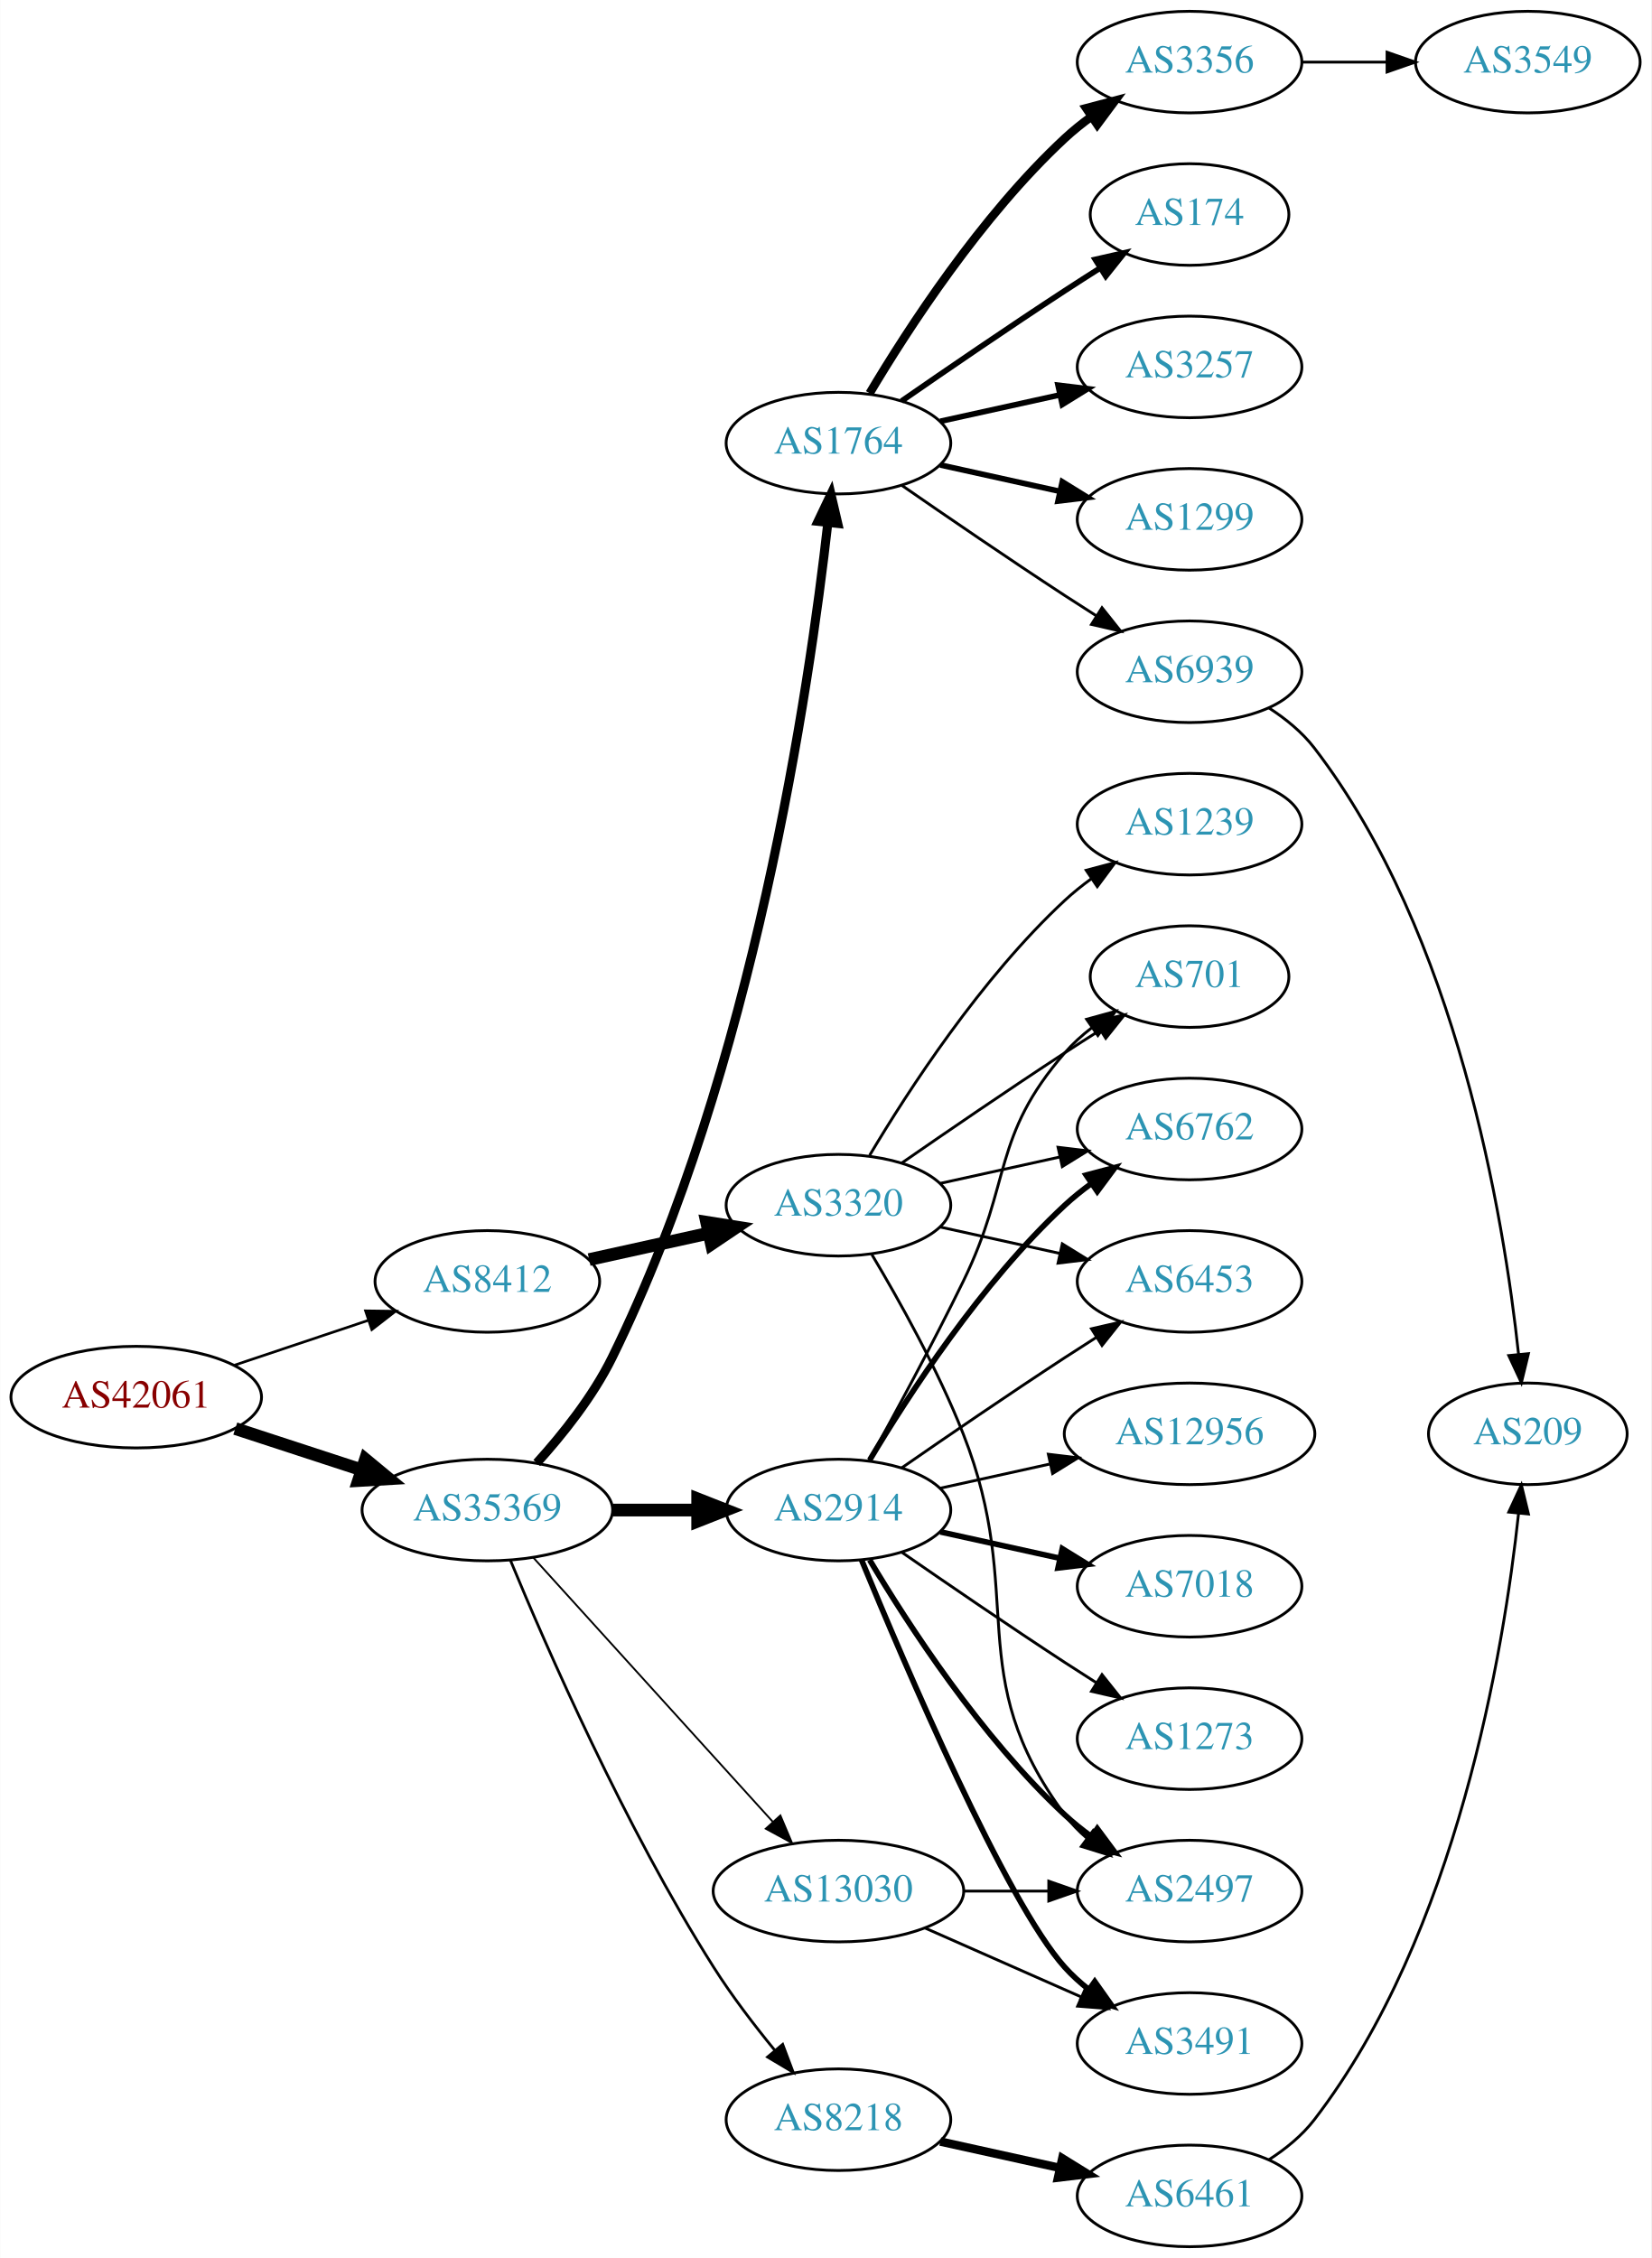
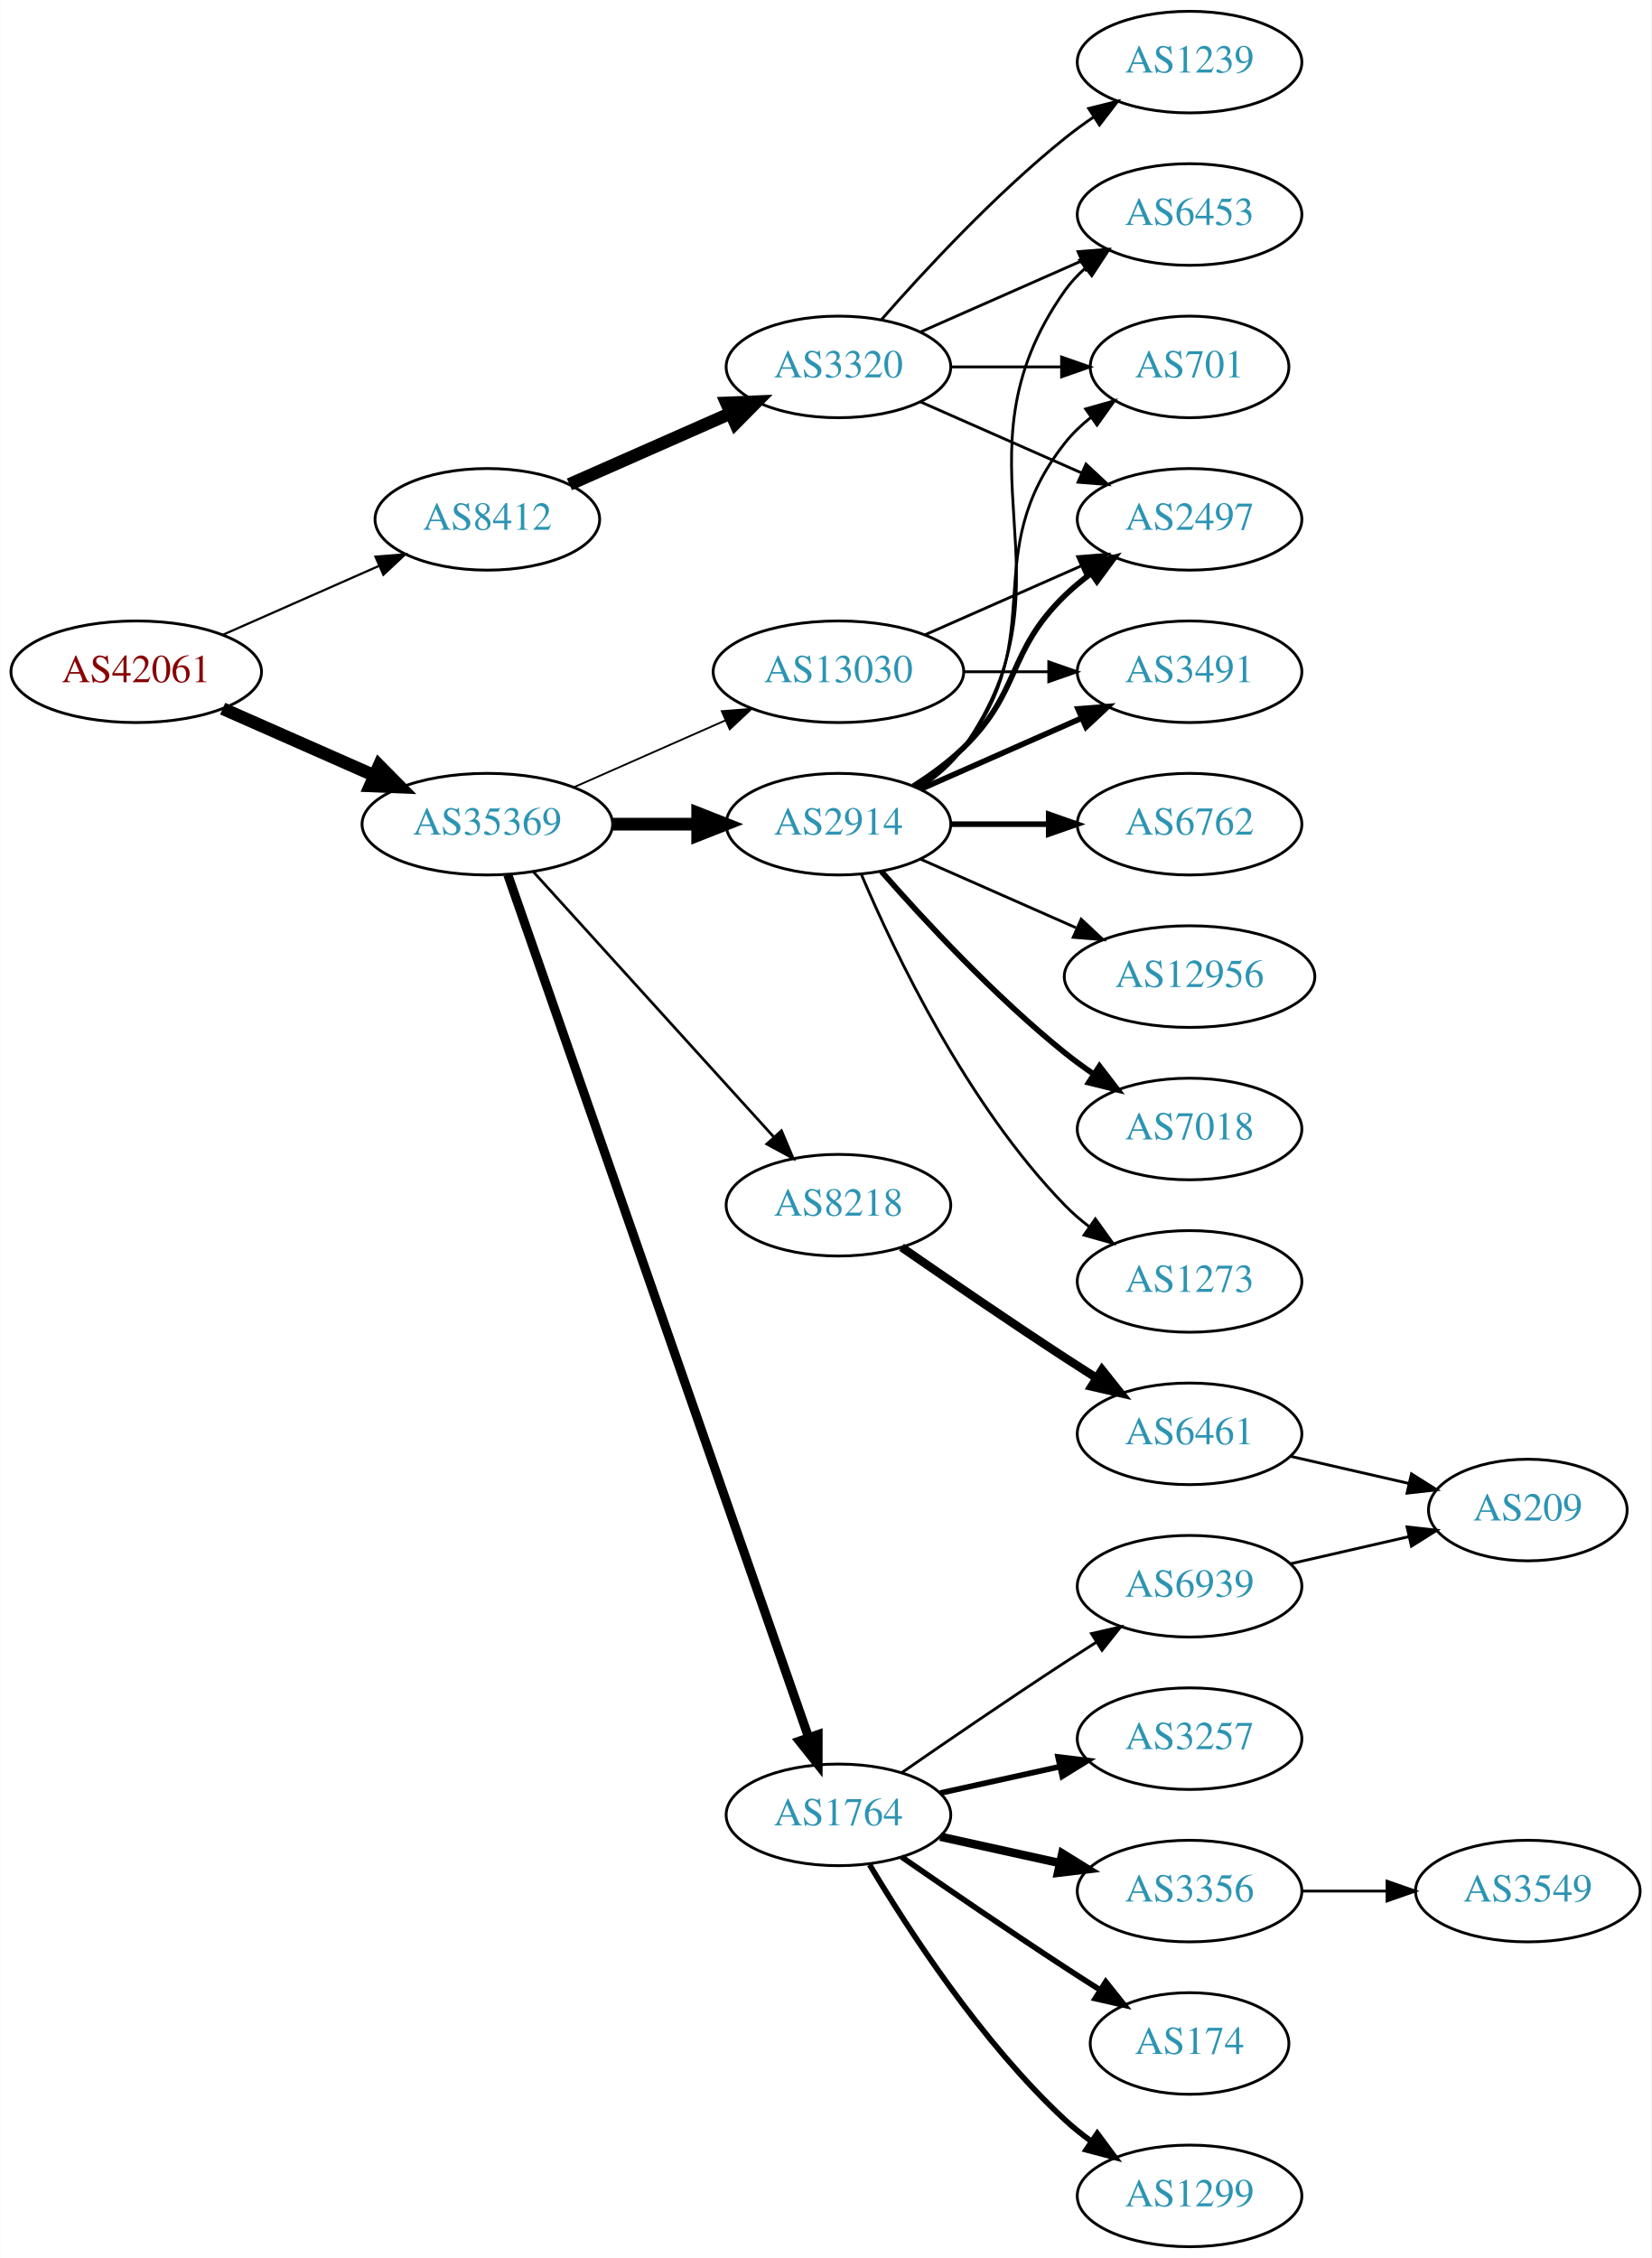
<svg xmlns="http://www.w3.org/2000/svg" xmlns:xlink="http://www.w3.org/1999/xlink" width="585pt" height="800pt" viewBox="0.00 0.00 584.86 800.00">
  <g id="graph0" class="graph" transform="scale(1 1) rotate(0) translate(4 796)">
    <polygon fill="white" stroke="none" points="-4,4 -4,-796 580.862,-796 580.862,4 -4,4" />
    <g id="node1" class="node">
      <g id="a_node1">
        <a xlink:href="/asn/42061" xlink:title="AS42061 ~ LINZAG-AS [AT]">
-           <ellipse fill="#ffffff" stroke="black" cx="44.196" cy="-301" rx="44.393" ry="18" />
-           <text text-anchor="middle" x="44.196" y="-297.3" font-family="Times,serif" font-size="14.00" fill="#880000">AS42061</text>
+           <ellipse fill="#ffffff" stroke="black" cx="44.196" cy="-558" rx="44.393" ry="18" />
+           <text text-anchor="middle" x="44.196" y="-554.3" font-family="Times,serif" font-size="14.00" fill="#880000">AS42061</text>
        </a>
      </g>
    </g>
    <g id="node2" class="node">
      <g id="a_node2">
        <a xlink:href="/asn/8412" xlink:title="AS8412 ~ Rennweg 97-99 [AT]">
-           <ellipse fill="#ffffff" stroke="black" cx="168.588" cy="-342" rx="39.794" ry="18" />
-           <text text-anchor="middle" x="168.588" y="-338.3" font-family="Times,serif" font-size="14.00" fill="#2c94b3">AS8412</text>
+           <ellipse fill="#ffffff" stroke="black" cx="168.588" cy="-612" rx="39.794" ry="18" />
+           <text text-anchor="middle" x="168.588" y="-608.3" font-family="Times,serif" font-size="14.00" fill="#2c94b3">AS8412</text>
        </a>
      </g>
    </g>
    <g id="edge1" class="edge">
-       <path fill="none" stroke="black" stroke-width="0.931" d="M78.964,-312.312C93.591,-317.212 110.853,-322.994 126.239,-328.148" />
-       <polygon fill="black" stroke="black" stroke-width="0.931" points="125.438,-331.571 136.032,-331.429 127.662,-324.934 125.438,-331.571" />
+       <path fill="none" stroke="black" stroke-width="0.776" d="M74.824,-571.072C91.418,-578.393 112.278,-587.597 130.011,-595.421" />
+       <polygon fill="black" stroke="black" stroke-width="0.776" points="128.933,-598.77 139.495,-599.605 131.758,-592.366 128.933,-598.77" />
    </g>
    <g id="node3" class="node">
      <g id="a_node3">
        <a xlink:href="/asn/35369" xlink:title="AS35369 ~ LINZAG-TELEKOM-AS [AT]">
-           <ellipse fill="#ffffff" stroke="black" cx="168.588" cy="-261" rx="44.393" ry="18" />
-           <text text-anchor="middle" x="168.588" y="-257.3" font-family="Times,serif" font-size="14.00" fill="#2c94b3">AS35369</text>
+           <ellipse fill="#ffffff" stroke="black" cx="168.588" cy="-504" rx="44.393" ry="18" />
+           <text text-anchor="middle" x="168.588" y="-500.3" font-family="Times,serif" font-size="14.00" fill="#2c94b3">AS35369</text>
        </a>
      </g>
    </g>
    <g id="edge2" class="edge">
-       <path fill="none" stroke="black" stroke-width="4.5" d="M79.289,-289.858C93.082,-285.35 109.177,-280.09 123.819,-275.305" />
-       <polygon fill="black" stroke="black" stroke-width="4.5" points="125.396,-278.932 133.678,-272.082 122.95,-271.446 125.396,-278.932" />
+       <path fill="none" stroke="black" stroke-width="4.5" d="M74.824,-544.928C90.941,-537.817 111.081,-528.931 128.473,-521.258" />
+       <polygon fill="black" stroke="black" stroke-width="4.5" points="130.249,-524.778 137.809,-517.139 127.071,-517.573 130.249,-524.778" />
    </g>
    <g id="node4" class="node">
      <g id="a_node4">
        <a xlink:href="/asn/3320" xlink:title="AS3320 ~ DTAG [DE]">
-           <ellipse fill="#ffffff" stroke="black" cx="292.98" cy="-369" rx="39.794" ry="18" />
-           <text text-anchor="middle" x="292.98" y="-365.3" font-family="Times,serif" font-size="14.00" fill="#2c94b3">AS3320</text>
+           <ellipse fill="#ffffff" stroke="black" cx="292.98" cy="-666" rx="39.794" ry="18" />
+           <text text-anchor="middle" x="292.98" y="-662.3" font-family="Times,serif" font-size="14.00" fill="#2c94b3">AS3320</text>
        </a>
      </g>
    </g>
    <g id="edge3" class="edge">
-       <path fill="none" stroke="black" stroke-width="4.5" d="M204.661,-349.737C217.848,-352.646 233.028,-355.995 246.994,-359.076" />
-       <polygon fill="black" stroke="black" stroke-width="4.5" points="246.289,-362.953 256.903,-361.262 247.986,-355.262 246.289,-362.953" />
+       <path fill="none" stroke="black" stroke-width="4.5" d="M197.667,-624.389C214.615,-631.866 236.413,-641.483 254.782,-649.588" />
+       <polygon fill="black" stroke="black" stroke-width="4.5" points="253.293,-653.235 264.032,-653.669 256.472,-646.03 253.293,-653.235" />
+     </g>
+     <g id="node9" class="node">
+       <g id="a_node9">
+         <a xlink:href="/asn/2914" xlink:title="AS2914 ~ NTT America, Inc. [US]">
+           <ellipse fill="#ffffff" stroke="black" cx="292.98" cy="-504" rx="39.794" ry="18" />
+           <text text-anchor="middle" x="292.98" y="-500.3" font-family="Times,serif" font-size="14.00" fill="#2c94b3">AS2914</text>
+         </a>
+       </g>
+     </g>
+     <g id="edge8" class="edge">
+       <path fill="none" stroke="black" stroke-width="4.5" d="M213.084,-504C222.773,-504 233.11,-504 243.002,-504" />
+       <polygon fill="black" stroke="black" stroke-width="4.5" points="243.105,-507.938 253.105,-504 243.105,-500.063 243.105,-507.938" />
    </g>
    <g id="node10" class="node">
      <g id="a_node10">
-         <a xlink:href="/asn/1764" xlink:title="AS1764 ~ NEXTLAYER-AS [AT]">
-           <ellipse fill="#ffffff" stroke="black" cx="292.98" cy="-639" rx="39.794" ry="18" />
-           <text text-anchor="middle" x="292.98" y="-635.3" font-family="Times,serif" font-size="14.00" fill="#2c94b3">AS1764</text>
+         <a xlink:href="/asn/8218" xlink:title="AS8218 ~ legacy Neotelecoms [FR]">
+           <ellipse fill="#ffffff" stroke="black" cx="292.98" cy="-369" rx="39.794" ry="18" />
+           <text text-anchor="middle" x="292.98" y="-365.3" font-family="Times,serif" font-size="14.00" fill="#2c94b3">AS8218</text>
        </a>
      </g>
    </g>
    <g id="edge9" class="edge">
-       <path fill="none" stroke="black" stroke-width="3.214" d="M186.098,-277.659C195.202,-287.711 206.001,-301.211 212.784,-315 262.855,-416.774 282.668,-552.488 289.213,-610.621" />
-       <polygon fill="black" stroke="black" stroke-width="3.214" points="285.765,-611.298 290.317,-620.865 292.725,-610.547 285.765,-611.298" />
+       <path fill="none" stroke="black" stroke-width="0.964" d="M184.842,-487.175C206.305,-463.501 245.536,-420.229 270.104,-393.13" />
+       <polygon fill="black" stroke="black" stroke-width="0.964" points="272.795,-395.372 276.919,-385.613 267.609,-390.671 272.795,-395.372" />
    </g>
    <g id="node11" class="node">
      <g id="a_node11">
-         <a xlink:href="/asn/2914" xlink:title="AS2914 ~ NTT America, Inc. [US]">
-           <ellipse fill="#ffffff" stroke="black" cx="292.98" cy="-261" rx="39.794" ry="18" />
-           <text text-anchor="middle" x="292.98" y="-257.3" font-family="Times,serif" font-size="14.00" fill="#2c94b3">AS2914</text>
+         <a xlink:href="/asn/1764" xlink:title="AS1764 ~ NEXTLAYER-AS [AT]">
+           <ellipse fill="#ffffff" stroke="black" cx="292.98" cy="-153" rx="39.794" ry="18" />
+           <text text-anchor="middle" x="292.98" y="-149.3" font-family="Times,serif" font-size="14.00" fill="#2c94b3">AS1764</text>
        </a>
      </g>
    </g>
    <g id="edge10" class="edge">
-       <path fill="none" stroke="black" stroke-width="4.5" d="M213.084,-261C222.773,-261 233.11,-261 243.002,-261" />
-       <polygon fill="black" stroke="black" stroke-width="4.5" points="243.105,-264.938 253.105,-261 243.105,-257.063 243.105,-264.938" />
+       <path fill="none" stroke="black" stroke-width="3.214" d="M175.826,-486.111C195.796,-428.84 258.254,-249.721 282.357,-180.597" />
+       <polygon fill="black" stroke="black" stroke-width="3.214" points="285.767,-181.448 285.755,-170.853 279.158,-179.143 285.767,-181.448" />
    </g>
    <g id="node12" class="node">
      <g id="a_node12">
-         <a xlink:href="/asn/8218" xlink:title="AS8218 ~ legacy Neotelecoms [FR]">
-           <ellipse fill="#ffffff" stroke="black" cx="292.98" cy="-45" rx="39.794" ry="18" />
-           <text text-anchor="middle" x="292.98" y="-41.3" font-family="Times,serif" font-size="14.00" fill="#2c94b3">AS8218</text>
+         <a xlink:href="/asn/13030" xlink:title="AS13030 ~ Init7 (Switzerland) Ltd. [CH]">
+           <ellipse fill="#ffffff" stroke="black" cx="292.98" cy="-558" rx="44.393" ry="18" />
+           <text text-anchor="middle" x="292.98" y="-554.3" font-family="Times,serif" font-size="14.00" fill="#2c94b3">AS13030</text>
        </a>
      </g>
    </g>
    <g id="edge11" class="edge">
-       <path fill="none" stroke="black" stroke-width="0.964" d="M176.716,-243.306C189.341,-212.78 217.287,-148.718 248.784,-99 255.179,-88.906 263.131,-78.498 270.462,-69.547" />
-       <polygon fill="black" stroke="black" stroke-width="0.964" points="273.224,-71.701 276.959,-61.786 267.856,-67.207 273.224,-71.701" />
+       <path fill="none" stroke="black" stroke-width="0.643" d="M199.216,-517.072C215.333,-524.183 235.473,-533.069 252.865,-540.742" />
+       <polygon fill="black" stroke="black" stroke-width="0.643" points="251.639,-544.027 262.201,-544.861 254.465,-537.622 251.639,-544.027" />
+     </g>
+     <g id="node5" class="node">
+       <g id="a_node5">
+         <a xlink:href="/asn/6453" xlink:title="AS6453 ~ TATA COMMUNICATIONS (AMERICA) INC [US]">
+           <ellipse fill="#ffffff" stroke="black" cx="417.373" cy="-720" rx="39.794" ry="18" />
+           <text text-anchor="middle" x="417.373" y="-716.3" font-family="Times,serif" font-size="14.00" fill="#2c94b3">AS6453</text>
+         </a>
+       </g>
+     </g>
+     <g id="edge4" class="edge">
+       <path fill="none" stroke="black" d="M322.06,-678.389C339.008,-685.866 360.805,-695.483 379.174,-703.588" />
+       <polygon fill="black" stroke="black" points="377.862,-706.834 388.424,-707.669 380.688,-700.43 377.862,-706.834" />
+     </g>
+     <g id="node6" class="node">
+       <g id="a_node6">
+         <a xlink:href="/asn/701" xlink:title="AS701 ~ UUNET [US]">
+           <ellipse fill="#ffffff" stroke="black" cx="417.373" cy="-666" rx="35.194" ry="18" />
+           <text text-anchor="middle" x="417.373" y="-662.3" font-family="Times,serif" font-size="14.00" fill="#2c94b3">AS701</text>
+         </a>
+       </g>
+     </g>
+     <g id="edge5" class="edge">
+       <path fill="none" stroke="black" d="M332.706,-666C345.195,-666 359.134,-666 371.998,-666" />
+       <polygon fill="black" stroke="black" points="372.035,-669.5 382.035,-666 372.035,-662.5 372.035,-669.5" />
+     </g>
+     <g id="node7" class="node">
+       <g id="a_node7">
+         <a xlink:href="/asn/2497" xlink:title="AS2497 ~ Internet Initiative Japan Inc. [JP]">
+           <ellipse fill="#ffffff" stroke="black" cx="417.373" cy="-612" rx="39.794" ry="18" />
+           <text text-anchor="middle" x="417.373" y="-608.3" font-family="Times,serif" font-size="14.00" fill="#2c94b3">AS2497</text>
+         </a>
+       </g>
+     </g>
+     <g id="edge6" class="edge">
+       <path fill="none" stroke="black" d="M322.06,-653.611C339.008,-646.134 360.805,-636.517 379.174,-628.412" />
+       <polygon fill="black" stroke="black" points="380.688,-631.57 388.424,-624.331 377.862,-625.166 380.688,-631.57" />
+     </g>
+     <g id="node8" class="node">
+       <g id="a_node8">
+         <a xlink:href="/asn/1239" xlink:title="AS1239 ~ Sprint [US]">
+           <ellipse fill="#ffffff" stroke="black" cx="417.373" cy="-774" rx="39.794" ry="18" />
+           <text text-anchor="middle" x="417.373" y="-770.3" font-family="Times,serif" font-size="14.00" fill="#2c94b3">AS1239</text>
+         </a>
+       </g>
+     </g>
+     <g id="edge7" class="edge">
+       <path fill="none" stroke="black" d="M308.133,-682.663C323.234,-699.894 348.355,-727.024 373.176,-747 376.432,-749.62 379.957,-752.192 383.542,-754.646" />
+       <polygon fill="black" stroke="black" points="381.629,-757.577 391.914,-760.121 385.46,-751.719 381.629,-757.577" />
+     </g>
+     <g id="edge19" class="edge">
+       <path fill="none" stroke="black" d="M321.814,-516.838C327.629,-520.661 333.194,-525.367 337.176,-531 379.756,-591.225 330.597,-632.775 373.176,-693 375.168,-695.816 377.555,-698.401 380.171,-700.76" />
+       <polygon fill="black" stroke="black" points="378.47,-703.865 388.539,-707.162 382.723,-698.306 378.47,-703.865" />
+     </g>
+     <g id="edge17" class="edge">
+       <path fill="none" stroke="black" d="M320.952,-516.855C326.94,-520.72 332.8,-525.441 337.176,-531 368.475,-570.754 341.878,-599.246 373.176,-639 375.823,-642.361 379.012,-645.417 382.443,-648.161" />
+       <polygon fill="black" stroke="black" points="380.556,-651.113 390.75,-654 384.581,-645.386 380.556,-651.113" />
+     </g>
+     <g id="edge15" class="edge">
+       <path fill="none" stroke="black" stroke-width="2" d="M319.509,-517.462C325.672,-521.362 331.974,-525.948 337.176,-531 357.87,-551.094 352.483,-564.906 373.176,-585 376.022,-587.763 379.195,-590.386 382.496,-592.834" />
+       <polygon fill="black" stroke="black" stroke-width="2" points="380.612,-595.786 390.843,-598.538 384.561,-590.006 380.612,-595.786" />
    </g>
    <g id="node13" class="node">
      <g id="a_node13">
-         <a xlink:href="/asn/13030" xlink:title="AS13030 ~ Init7 (Switzerland) Ltd. [CH]">
-           <ellipse fill="#ffffff" stroke="black" cx="292.98" cy="-126" rx="44.393" ry="18" />
-           <text text-anchor="middle" x="292.98" y="-122.3" font-family="Times,serif" font-size="14.00" fill="#2c94b3">AS13030</text>
+         <a xlink:href="/asn/6762" xlink:title="AS6762 ~ TELECOM ITALIA SPARKLE S.p.A. [IT]">
+           <ellipse fill="#ffffff" stroke="black" cx="417.373" cy="-504" rx="39.794" ry="18" />
+           <text text-anchor="middle" x="417.373" y="-500.3" font-family="Times,serif" font-size="14.00" fill="#2c94b3">AS6762</text>
        </a>
      </g>
    </g>
    <g id="edge12" class="edge">
-       <path fill="none" stroke="black" stroke-width="0.643" d="M184.842,-244.175C206.188,-220.63 245.11,-177.698 269.702,-150.574" />
-       <polygon fill="black" stroke="black" stroke-width="0.643" points="272.411,-152.796 276.535,-143.037 267.225,-148.095 272.411,-152.796" />
-     </g>
-     <g id="node5" class="node">
-       <g id="a_node5">
-         <a xlink:href="/asn/701" xlink:title="AS701 ~ UUNET [US]">
-           <ellipse fill="#ffffff" stroke="black" cx="417.373" cy="-450" rx="35.194" ry="18" />
-           <text text-anchor="middle" x="417.373" y="-446.3" font-family="Times,serif" font-size="14.00" fill="#2c94b3">AS701</text>
-         </a>
-       </g>
-     </g>
-     <g id="edge4" class="edge">
-       <path fill="none" stroke="black" d="M315.337,-383.901C331.188,-394.877 353.391,-410.079 373.176,-423 377.221,-425.642 381.507,-428.385 385.746,-431.067" />
-       <polygon fill="black" stroke="black" points="383.96,-434.079 394.29,-436.432 387.683,-428.15 383.96,-434.079" />
-     </g>
-     <g id="node6" class="node">
-       <g id="a_node6">
-         <a xlink:href="/asn/2497" xlink:title="AS2497 ~ Internet Initiative Japan Inc. [JP]">
-           <ellipse fill="#ffffff" stroke="black" cx="417.373" cy="-126" rx="39.794" ry="18" />
-           <text text-anchor="middle" x="417.373" y="-122.3" font-family="Times,serif" font-size="14.00" fill="#2c94b3">AS2497</text>
-         </a>
-       </g>
-     </g>
-     <g id="edge5" class="edge">
-       <path fill="none" stroke="black" d="M304.804,-351.546C314.377,-335.509 328.181,-310.835 337.176,-288 359.936,-230.224 336.273,-202.941 373.176,-153 375.41,-149.977 378.093,-147.214 381.014,-144.707" />
-       <polygon fill="black" stroke="black" points="383.209,-147.437 389.157,-138.669 379.04,-141.814 383.209,-147.437" />
-     </g>
-     <g id="node7" class="node">
-       <g id="a_node7">
-         <a xlink:href="/asn/6762" xlink:title="AS6762 ~ TELECOM ITALIA SPARKLE S.p.A. [IT]">
-           <ellipse fill="#ffffff" stroke="black" cx="417.373" cy="-396" rx="39.794" ry="18" />
-           <text text-anchor="middle" x="417.373" y="-392.3" font-family="Times,serif" font-size="14.00" fill="#2c94b3">AS6762</text>
-         </a>
-       </g>
-     </g>
-     <g id="edge6" class="edge">
-       <path fill="none" stroke="black" d="M329.053,-376.737C342.24,-379.646 357.42,-382.995 371.386,-386.076" />
-       <polygon fill="black" stroke="black" points="370.776,-389.525 381.295,-388.262 372.284,-382.69 370.776,-389.525" />
-     </g>
-     <g id="node8" class="node">
-       <g id="a_node8">
-         <a xlink:href="/asn/6453" xlink:title="AS6453 ~ TATA COMMUNICATIONS (AMERICA) INC [US]">
-           <ellipse fill="#ffffff" stroke="black" cx="417.373" cy="-342" rx="39.794" ry="18" />
-           <text text-anchor="middle" x="417.373" y="-338.3" font-family="Times,serif" font-size="14.00" fill="#2c94b3">AS6453</text>
-         </a>
-       </g>
-     </g>
-     <g id="edge7" class="edge">
-       <path fill="none" stroke="black" d="M329.053,-361.263C342.24,-358.354 357.42,-355.005 371.386,-351.924" />
-       <polygon fill="black" stroke="black" points="372.284,-355.31 381.295,-349.738 370.776,-348.475 372.284,-355.31" />
-     </g>
-     <g id="node9" class="node">
-       <g id="a_node9">
-         <a xlink:href="/asn/1239" xlink:title="AS1239 ~ Sprint [US]">
-           <ellipse fill="#ffffff" stroke="black" cx="417.373" cy="-504" rx="39.794" ry="18" />
-           <text text-anchor="middle" x="417.373" y="-500.3" font-family="Times,serif" font-size="14.00" fill="#2c94b3">AS1239</text>
-         </a>
-       </g>
-     </g>
-     <g id="edge8" class="edge">
-       <path fill="none" stroke="black" d="M304.026,-386.671C317.597,-409.472 343.529,-449.472 373.176,-477 376.083,-479.699 379.296,-482.28 382.62,-484.703" />
-       <polygon fill="black" stroke="black" points="380.755,-487.667 390.998,-490.375 384.679,-481.87 380.755,-487.667" />
+       <path fill="none" stroke="black" stroke-width="2" d="M332.706,-504C343.644,-504 355.695,-504 367.161,-504" />
+       <polygon fill="black" stroke="black" stroke-width="2" points="367.479,-507.5 377.479,-504 367.479,-500.5 367.479,-507.5" />
    </g>
    <g id="node14" class="node">
      <g id="a_node14">
-         <a xlink:href="/asn/3257" xlink:title="AS3257 ~ GTT [DE]">
-           <ellipse fill="#ffffff" stroke="black" cx="417.373" cy="-666" rx="39.794" ry="18" />
-           <text text-anchor="middle" x="417.373" y="-662.3" font-family="Times,serif" font-size="14.00" fill="#2c94b3">AS3257</text>
+         <a xlink:href="/asn/12956" xlink:title="AS12956 ~ TELXIUS [ES]">
+           <ellipse fill="#ffffff" stroke="black" cx="417.373" cy="-450" rx="44.393" ry="18" />
+           <text text-anchor="middle" x="417.373" y="-446.3" font-family="Times,serif" font-size="14.00" fill="#2c94b3">AS12956</text>
        </a>
      </g>
    </g>
    <g id="edge13" class="edge">
-       <path fill="none" stroke="black" stroke-width="2" d="M329.053,-646.737C342.24,-649.646 357.42,-652.995 371.386,-656.076" />
-       <polygon fill="black" stroke="black" stroke-width="2" points="370.776,-659.525 381.295,-658.262 372.284,-652.69 370.776,-659.525" />
+       <path fill="none" stroke="black" d="M322.06,-491.611C338.376,-484.413 359.186,-475.231 377.106,-467.325" />
+       <polygon fill="black" stroke="black" points="378.981,-470.323 386.717,-463.084 376.155,-463.919 378.981,-470.323" />
    </g>
    <g id="node15" class="node">
      <g id="a_node15">
-         <a xlink:href="/asn/1299" xlink:title="AS1299 ~ Telia Carrier [EU]">
-           <ellipse fill="#ffffff" stroke="black" cx="417.373" cy="-612" rx="39.794" ry="18" />
-           <text text-anchor="middle" x="417.373" y="-608.3" font-family="Times,serif" font-size="14.00" fill="#2c94b3">AS1299</text>
+         <a xlink:href="/asn/7018" xlink:title="AS7018 ~ AT&amp;T Services, Inc. [US]">
+           <ellipse fill="#ffffff" stroke="black" cx="417.373" cy="-396" rx="39.794" ry="18" />
+           <text text-anchor="middle" x="417.373" y="-392.3" font-family="Times,serif" font-size="14.00" fill="#2c94b3">AS7018</text>
        </a>
      </g>
    </g>
    <g id="edge14" class="edge">
-       <path fill="none" stroke="black" stroke-width="2" d="M329.053,-631.263C342.24,-628.354 357.42,-625.005 371.386,-621.924" />
-       <polygon fill="black" stroke="black" stroke-width="2" points="372.284,-625.31 381.295,-619.738 370.776,-618.475 372.284,-625.31" />
+       <path fill="none" stroke="black" stroke-width="2" d="M308.133,-487.337C323.234,-470.106 348.355,-442.976 373.176,-423 376.432,-420.38 379.957,-417.808 383.542,-415.354" />
+       <polygon fill="black" stroke="black" stroke-width="2" points="385.46,-418.281 391.914,-409.879 381.629,-412.423 385.46,-418.281" />
    </g>
    <g id="node16" class="node">
      <g id="a_node16">
-         <a xlink:href="/asn/3356" xlink:title="AS3356 ~ Level 3 Parent, LLC [US]">
-           <ellipse fill="#ffffff" stroke="black" cx="417.373" cy="-774" rx="39.794" ry="18" />
-           <text text-anchor="middle" x="417.373" y="-770.3" font-family="Times,serif" font-size="14.00" fill="#2c94b3">AS3356</text>
-         </a>
-       </g>
-     </g>
-     <g id="edge15" class="edge">
-       <path fill="none" stroke="black" stroke-width="3" d="M304.026,-656.671C317.597,-679.472 343.529,-719.472 373.176,-747 376.083,-749.699 379.296,-752.28 382.62,-754.703" />
-       <polygon fill="black" stroke="black" stroke-width="3" points="380.755,-757.667 390.998,-760.375 384.679,-751.87 380.755,-757.667" />
+         <a xlink:href="/asn/3491" xlink:title="AS3491 ~ PCCW Global, Inc. [US]">
+           <ellipse fill="#ffffff" stroke="black" cx="417.373" cy="-558" rx="39.794" ry="18" />
+           <text text-anchor="middle" x="417.373" y="-554.3" font-family="Times,serif" font-size="14.00" fill="#2c94b3">AS3491</text>
+         </a>
+       </g>
+     </g>
+     <g id="edge16" class="edge">
+       <path fill="none" stroke="black" stroke-width="2" d="M322.06,-516.389C339.008,-523.866 360.805,-533.483 379.174,-541.588" />
+       <polygon fill="black" stroke="black" stroke-width="2" points="377.862,-544.834 388.424,-545.669 380.688,-538.43 377.862,-544.834" />
    </g>
    <g id="node17" class="node">
      <g id="a_node17">
-         <a xlink:href="/asn/174" xlink:title="AS174 ~ Cogent Communications [US]">
-           <ellipse fill="#ffffff" stroke="black" cx="417.373" cy="-720" rx="35.194" ry="18" />
-           <text text-anchor="middle" x="417.373" y="-716.3" font-family="Times,serif" font-size="14.00" fill="#2c94b3">AS174</text>
-         </a>
-       </g>
-     </g>
-     <g id="edge16" class="edge">
-       <path fill="none" stroke="black" stroke-width="2" d="M315.337,-653.901C331.188,-664.877 353.391,-680.079 373.176,-693 377.221,-695.642 381.507,-698.385 385.746,-701.067" />
-       <polygon fill="black" stroke="black" stroke-width="2" points="383.96,-704.079 394.29,-706.432 387.683,-698.15 383.96,-704.079" />
+         <a xlink:href="/asn/1273" xlink:title="AS1273 ~ Vodafone Group PLC [EU]">
+           <ellipse fill="#ffffff" stroke="black" cx="417.373" cy="-342" rx="39.794" ry="18" />
+           <text text-anchor="middle" x="417.373" y="-338.3" font-family="Times,serif" font-size="14.00" fill="#2c94b3">AS1273</text>
+         </a>
+       </g>
+     </g>
+     <g id="edge18" class="edge">
+       <path fill="none" stroke="black" d="M301.171,-486.025C312.938,-458.318 338.512,-404.652 373.176,-369 375.797,-366.305 378.737,-363.761 381.82,-361.392" />
+       <polygon fill="black" stroke="black" points="383.995,-364.141 390.189,-355.545 379.986,-358.403 383.995,-364.141" />
    </g>
    <g id="node18" class="node">
      <g id="a_node18">
-         <a xlink:href="/asn/6939" xlink:title="AS6939 ~ Hurricane Electric LLC [US]">
-           <ellipse fill="#ffffff" stroke="black" cx="417.373" cy="-558" rx="39.794" ry="18" />
-           <text text-anchor="middle" x="417.373" y="-554.3" font-family="Times,serif" font-size="14.00" fill="#2c94b3">AS6939</text>
-         </a>
-       </g>
-     </g>
-     <g id="edge17" class="edge">
-       <path fill="none" stroke="black" d="M315.337,-624.099C331.188,-613.123 353.391,-597.921 373.176,-585 376.758,-582.661 380.529,-580.241 384.289,-577.856" />
-       <polygon fill="black" stroke="black" points="386.352,-580.693 392.95,-572.404 382.623,-574.769 386.352,-580.693" />
-     </g>
-     <g id="edge24" class="edge">
-       <path fill="none" stroke="black" d="M303.786,-278.509C312.791,-294.789 326.341,-319.801 337.176,-342 354.456,-377.403 347.342,-393.258 373.176,-423 375.982,-426.23 379.27,-429.203 382.757,-431.902" />
-       <polygon fill="black" stroke="black" points="380.909,-434.879 391.124,-437.69 384.892,-429.122 380.909,-434.879" />
+         <a xlink:href="/asn/6461" xlink:title="AS6461 ~ ZAYO-6461 [US]">
+           <ellipse fill="#ffffff" stroke="black" cx="417.373" cy="-288" rx="39.794" ry="18" />
+           <text text-anchor="middle" x="417.373" y="-284.3" font-family="Times,serif" font-size="14.00" fill="#2c94b3">AS6461</text>
+         </a>
+       </g>
+     </g>
+     <g id="edge20" class="edge">
+       <path fill="none" stroke="black" stroke-width="3" d="M315.337,-354.099C331.188,-343.123 353.391,-327.921 373.176,-315 376.758,-312.661 380.529,-310.241 384.289,-307.856" />
+       <polygon fill="black" stroke="black" stroke-width="3" points="386.352,-310.693 392.95,-302.404 382.623,-304.769 386.352,-310.693" />
+     </g>
+     <g id="node19" class="node">
+       <g id="a_node19">
+         <a xlink:href="/asn/3257" xlink:title="AS3257 ~ GTT [DE]">
+           <ellipse fill="#ffffff" stroke="black" cx="417.373" cy="-180" rx="39.794" ry="18" />
+           <text text-anchor="middle" x="417.373" y="-176.3" font-family="Times,serif" font-size="14.00" fill="#2c94b3">AS3257</text>
+         </a>
+       </g>
    </g>
    <g id="edge21" class="edge">
-       <path fill="none" stroke="black" stroke-width="2" d="M304.026,-243.329C317.597,-220.528 343.529,-180.528 373.176,-153 376.083,-150.301 379.296,-147.72 382.62,-145.297" />
-       <polygon fill="black" stroke="black" stroke-width="2" points="384.679,-148.13 390.998,-139.625 380.755,-142.333 384.679,-148.13" />
-     </g>
-     <g id="edge19" class="edge">
-       <path fill="none" stroke="black" stroke-width="2" d="M304.026,-278.671C317.597,-301.472 343.529,-341.472 373.176,-369 376.083,-371.699 379.296,-374.28 382.62,-376.703" />
-       <polygon fill="black" stroke="black" stroke-width="2" points="380.755,-379.667 390.998,-382.375 384.679,-373.87 380.755,-379.667" />
-     </g>
-     <g id="edge26" class="edge">
-       <path fill="none" stroke="black" d="M315.337,-275.901C331.188,-286.877 353.391,-302.079 373.176,-315 376.758,-317.339 380.529,-319.759 384.289,-322.144" />
-       <polygon fill="black" stroke="black" points="382.623,-325.231 392.95,-327.596 386.352,-319.307 382.623,-325.231" />
+       <path fill="none" stroke="black" stroke-width="2" d="M329.053,-160.737C342.24,-163.646 357.42,-166.995 371.386,-170.076" />
+       <polygon fill="black" stroke="black" stroke-width="2" points="370.776,-173.525 381.295,-172.262 372.284,-166.69 370.776,-173.525" />
    </g>
    <g id="node20" class="node">
      <g id="a_node20">
-         <a xlink:href="/asn/12956" xlink:title="AS12956 ~ TELXIUS [ES]">
-           <ellipse fill="#ffffff" stroke="black" cx="417.373" cy="-288" rx="44.393" ry="18" />
-           <text text-anchor="middle" x="417.373" y="-284.3" font-family="Times,serif" font-size="14.00" fill="#2c94b3">AS12956</text>
-         </a>
-       </g>
-     </g>
-     <g id="edge20" class="edge">
-       <path fill="none" stroke="black" d="M329.053,-268.737C341.092,-271.393 354.792,-274.415 367.713,-277.266" />
-       <polygon fill="black" stroke="black" points="367.343,-280.768 377.862,-279.505 368.851,-273.932 367.343,-280.768" />
+         <a xlink:href="/asn/3356" xlink:title="AS3356 ~ Level 3 Parent, LLC [US]">
+           <ellipse fill="#ffffff" stroke="black" cx="417.373" cy="-126" rx="39.794" ry="18" />
+           <text text-anchor="middle" x="417.373" y="-122.3" font-family="Times,serif" font-size="14.00" fill="#2c94b3">AS3356</text>
+         </a>
+       </g>
+     </g>
+     <g id="edge22" class="edge">
+       <path fill="none" stroke="black" stroke-width="3" d="M329.053,-145.263C342.24,-142.354 357.42,-139.005 371.386,-135.924" />
+       <polygon fill="black" stroke="black" stroke-width="3" points="372.284,-139.31 381.295,-133.738 370.776,-132.475 372.284,-139.31" />
    </g>
    <g id="node21" class="node">
      <g id="a_node21">
-         <a xlink:href="/asn/3491" xlink:title="AS3491 ~ PCCW Global, Inc. [US]">
-           <ellipse fill="#ffffff" stroke="black" cx="417.373" cy="-72" rx="39.794" ry="18" />
-           <text text-anchor="middle" x="417.373" y="-68.3" font-family="Times,serif" font-size="14.00" fill="#2c94b3">AS3491</text>
-         </a>
-       </g>
-     </g>
-     <g id="edge22" class="edge">
-       <path fill="none" stroke="black" stroke-width="2" d="M301.139,-243.367C316.4,-206.342 352.429,-122.024 373.176,-99 375.693,-96.208 378.564,-93.599 381.603,-91.188" />
-       <polygon fill="black" stroke="black" stroke-width="2" points="383.786,-93.93 389.911,-85.285 379.732,-88.224 383.786,-93.93" />
+         <a xlink:href="/asn/174" xlink:title="AS174 ~ Cogent Communications [US]">
+           <ellipse fill="#ffffff" stroke="black" cx="417.373" cy="-72" rx="35.194" ry="18" />
+           <text text-anchor="middle" x="417.373" y="-68.3" font-family="Times,serif" font-size="14.00" fill="#2c94b3">AS174</text>
+         </a>
+       </g>
+     </g>
+     <g id="edge23" class="edge">
+       <path fill="none" stroke="black" stroke-width="2" d="M315.337,-138.099C331.188,-127.123 353.391,-111.921 373.176,-99 377.221,-96.358 381.507,-93.615 385.746,-90.933" />
+       <polygon fill="black" stroke="black" stroke-width="2" points="387.683,-93.85 394.29,-85.568 383.96,-87.921 387.683,-93.85" />
    </g>
    <g id="node22" class="node">
      <g id="a_node22">
-         <a xlink:href="/asn/7018" xlink:title="AS7018 ~ AT&amp;T Services, Inc. [US]">
-           <ellipse fill="#ffffff" stroke="black" cx="417.373" cy="-234" rx="39.794" ry="18" />
-           <text text-anchor="middle" x="417.373" y="-230.3" font-family="Times,serif" font-size="14.00" fill="#2c94b3">AS7018</text>
-         </a>
-       </g>
-     </g>
-     <g id="edge23" class="edge">
-       <path fill="none" stroke="black" stroke-width="2" d="M329.053,-253.263C342.24,-250.354 357.42,-247.005 371.386,-243.924" />
-       <polygon fill="black" stroke="black" stroke-width="2" points="372.284,-247.31 381.295,-241.738 370.776,-240.475 372.284,-247.31" />
+         <a xlink:href="/asn/1299" xlink:title="AS1299 ~ Telia Carrier [EU]">
+           <ellipse fill="#ffffff" stroke="black" cx="417.373" cy="-18" rx="39.794" ry="18" />
+           <text text-anchor="middle" x="417.373" y="-14.3" font-family="Times,serif" font-size="14.00" fill="#2c94b3">AS1299</text>
+         </a>
+       </g>
+     </g>
+     <g id="edge24" class="edge">
+       <path fill="none" stroke="black" stroke-width="2" d="M304.026,-135.329C317.597,-112.528 343.529,-72.528 373.176,-45 376.083,-42.301 379.296,-39.72 382.62,-37.297" />
+       <polygon fill="black" stroke="black" stroke-width="2" points="384.679,-40.13 390.998,-31.625 380.755,-34.333 384.679,-40.13" />
    </g>
    <g id="node23" class="node">
      <g id="a_node23">
-         <a xlink:href="/asn/1273" xlink:title="AS1273 ~ Vodafone Group PLC [EU]">
-           <ellipse fill="#ffffff" stroke="black" cx="417.373" cy="-180" rx="39.794" ry="18" />
-           <text text-anchor="middle" x="417.373" y="-176.3" font-family="Times,serif" font-size="14.00" fill="#2c94b3">AS1273</text>
+         <a xlink:href="/asn/6939" xlink:title="AS6939 ~ Hurricane Electric LLC [US]">
+           <ellipse fill="#ffffff" stroke="black" cx="417.373" cy="-234" rx="39.794" ry="18" />
+           <text text-anchor="middle" x="417.373" y="-230.3" font-family="Times,serif" font-size="14.00" fill="#2c94b3">AS6939</text>
        </a>
      </g>
    </g>
    <g id="edge25" class="edge">
-       <path fill="none" stroke="black" d="M315.337,-246.099C331.188,-235.123 353.391,-219.921 373.176,-207 376.758,-204.661 380.529,-202.241 384.289,-199.856" />
-       <polygon fill="black" stroke="black" points="386.352,-202.693 392.95,-194.404 382.623,-196.769 386.352,-202.693" />
-     </g>
-     <g id="node19" class="node">
-       <g id="a_node19">
-         <a xlink:href="/asn/6461" xlink:title="AS6461 ~ ZAYO-6461 [US]">
-           <ellipse fill="#ffffff" stroke="black" cx="417.373" cy="-18" rx="39.794" ry="18" />
-           <text text-anchor="middle" x="417.373" y="-14.3" font-family="Times,serif" font-size="14.00" fill="#2c94b3">AS6461</text>
-         </a>
-       </g>
-     </g>
-     <g id="edge18" class="edge">
-       <path fill="none" stroke="black" stroke-width="3" d="M329.053,-37.263C342.24,-34.354 357.42,-31.005 371.386,-27.924" />
-       <polygon fill="black" stroke="black" stroke-width="3" points="372.284,-31.31 381.295,-25.738 370.776,-24.475 372.284,-31.31" />
-     </g>
-     <g id="edge29" class="edge">
-       <path fill="none" stroke="black" d="M337.476,-126C347.165,-126 357.502,-126 367.394,-126" />
-       <polygon fill="black" stroke="black" points="367.497,-129.5 377.497,-126 367.497,-122.5 367.497,-129.5" />
+       <path fill="none" stroke="black" d="M315.337,-167.901C331.188,-178.877 353.391,-194.079 373.176,-207 376.758,-209.339 380.529,-211.759 384.289,-214.144" />
+       <polygon fill="black" stroke="black" points="382.623,-217.231 392.95,-219.596 386.352,-211.307 382.623,-217.231" />
+     </g>
+     <g id="edge28" class="edge">
+       <path fill="none" stroke="black" d="M323.608,-571.072C340.203,-578.393 361.062,-587.597 378.795,-595.421" />
+       <polygon fill="black" stroke="black" points="377.717,-598.77 388.279,-599.605 380.543,-592.366 377.717,-598.77" />
+     </g>
+     <g id="edge27" class="edge">
+       <path fill="none" stroke="black" d="M337.476,-558C347.165,-558 357.502,-558 367.394,-558" />
+       <polygon fill="black" stroke="black" points="367.497,-561.5 377.497,-558 367.497,-554.5 367.497,-561.5" />
+     </g>
+     <g id="node25" class="node">
+       <g id="a_node25">
+         <a xlink:href="/asn/209" xlink:title="AS209 ~ CenturyLink Communications, LLC [US]">
+           <ellipse fill="#ffffff" stroke="black" cx="537.215" cy="-261" rx="35.194" ry="18" />
+           <text text-anchor="middle" x="537.215" y="-257.3" font-family="Times,serif" font-size="14.00" fill="#2c94b3">AS209</text>
+         </a>
+       </g>
    </g>
    <g id="edge30" class="edge">
-       <path fill="none" stroke="black" d="M323.608,-112.928C340.203,-105.607 361.062,-96.403 378.795,-88.579" />
-       <polygon fill="black" stroke="black" points="380.543,-91.634 388.279,-84.395 377.717,-85.23 380.543,-91.634" />
+       <path fill="none" stroke="black" d="M453.092,-280.045C466.184,-277.045 481.207,-273.604 494.847,-270.478" />
+       <polygon fill="black" stroke="black" points="495.989,-273.807 504.955,-268.162 494.425,-266.984 495.989,-273.807" />
    </g>
    <g id="node24" class="node">
      <g id="a_node24">
        <a xlink:href="/asn/3549" xlink:title="AS3549 ~ Level 3 Parent, LLC [US]">
-           <ellipse fill="#ffffff" stroke="black" cx="537.215" cy="-774" rx="39.794" ry="18" />
-           <text text-anchor="middle" x="537.215" y="-770.3" font-family="Times,serif" font-size="14.00" fill="#2c94b3">AS3549</text>
-         </a>
-       </g>
-     </g>
-     <g id="edge27" class="edge">
-       <path fill="none" stroke="black" d="M457.285,-774C466.839,-774 477.188,-774 487.151,-774" />
-       <polygon fill="black" stroke="black" points="487.343,-777.5 497.343,-774 487.343,-770.5 487.343,-777.5" />
-     </g>
-     <g id="node25" class="node">
-       <g id="a_node25">
-         <a xlink:href="/asn/209" xlink:title="AS209 ~ CenturyLink Communications, LLC [US]">
-           <ellipse fill="#ffffff" stroke="black" cx="537.215" cy="-288" rx="35.194" ry="18" />
-           <text text-anchor="middle" x="537.215" y="-284.3" font-family="Times,serif" font-size="14.00" fill="#2c94b3">AS209</text>
-         </a>
-       </g>
-     </g>
-     <g id="edge31" class="edge">
-       <path fill="none" stroke="black" d="M445.438,-545.218C451.424,-541.351 457.258,-536.61 461.569,-531 512.187,-465.114 528.726,-364.716 533.934,-316.198" />
-       <polygon fill="black" stroke="black" points="537.43,-316.413 534.931,-306.117 530.464,-315.724 537.43,-316.413" />
-     </g>
-     <g id="edge28" class="edge">
-       <path fill="none" stroke="black" d="M445.438,-30.782C451.424,-34.649 457.258,-39.39 461.569,-45 512.187,-110.886 528.726,-211.284 533.934,-259.802" />
-       <polygon fill="black" stroke="black" points="530.464,-260.276 534.931,-269.883 537.43,-259.587 530.464,-260.276" />
+           <ellipse fill="#ffffff" stroke="black" cx="537.215" cy="-126" rx="39.794" ry="18" />
+           <text text-anchor="middle" x="537.215" y="-122.3" font-family="Times,serif" font-size="14.00" fill="#2c94b3">AS3549</text>
+         </a>
+       </g>
+     </g>
+     <g id="edge26" class="edge">
+       <path fill="none" stroke="black" d="M457.285,-126C466.839,-126 477.188,-126 487.151,-126" />
+       <polygon fill="black" stroke="black" points="487.343,-129.5 497.343,-126 487.343,-122.5 487.343,-129.5" />
+     </g>
+     <g id="edge29" class="edge">
+       <path fill="none" stroke="black" d="M453.092,-241.955C466.184,-244.955 481.207,-248.396 494.847,-251.522" />
+       <polygon fill="black" stroke="black" points="494.425,-255.016 504.955,-253.838 495.989,-248.193 494.425,-255.016" />
    </g>
  </g>
</svg>
